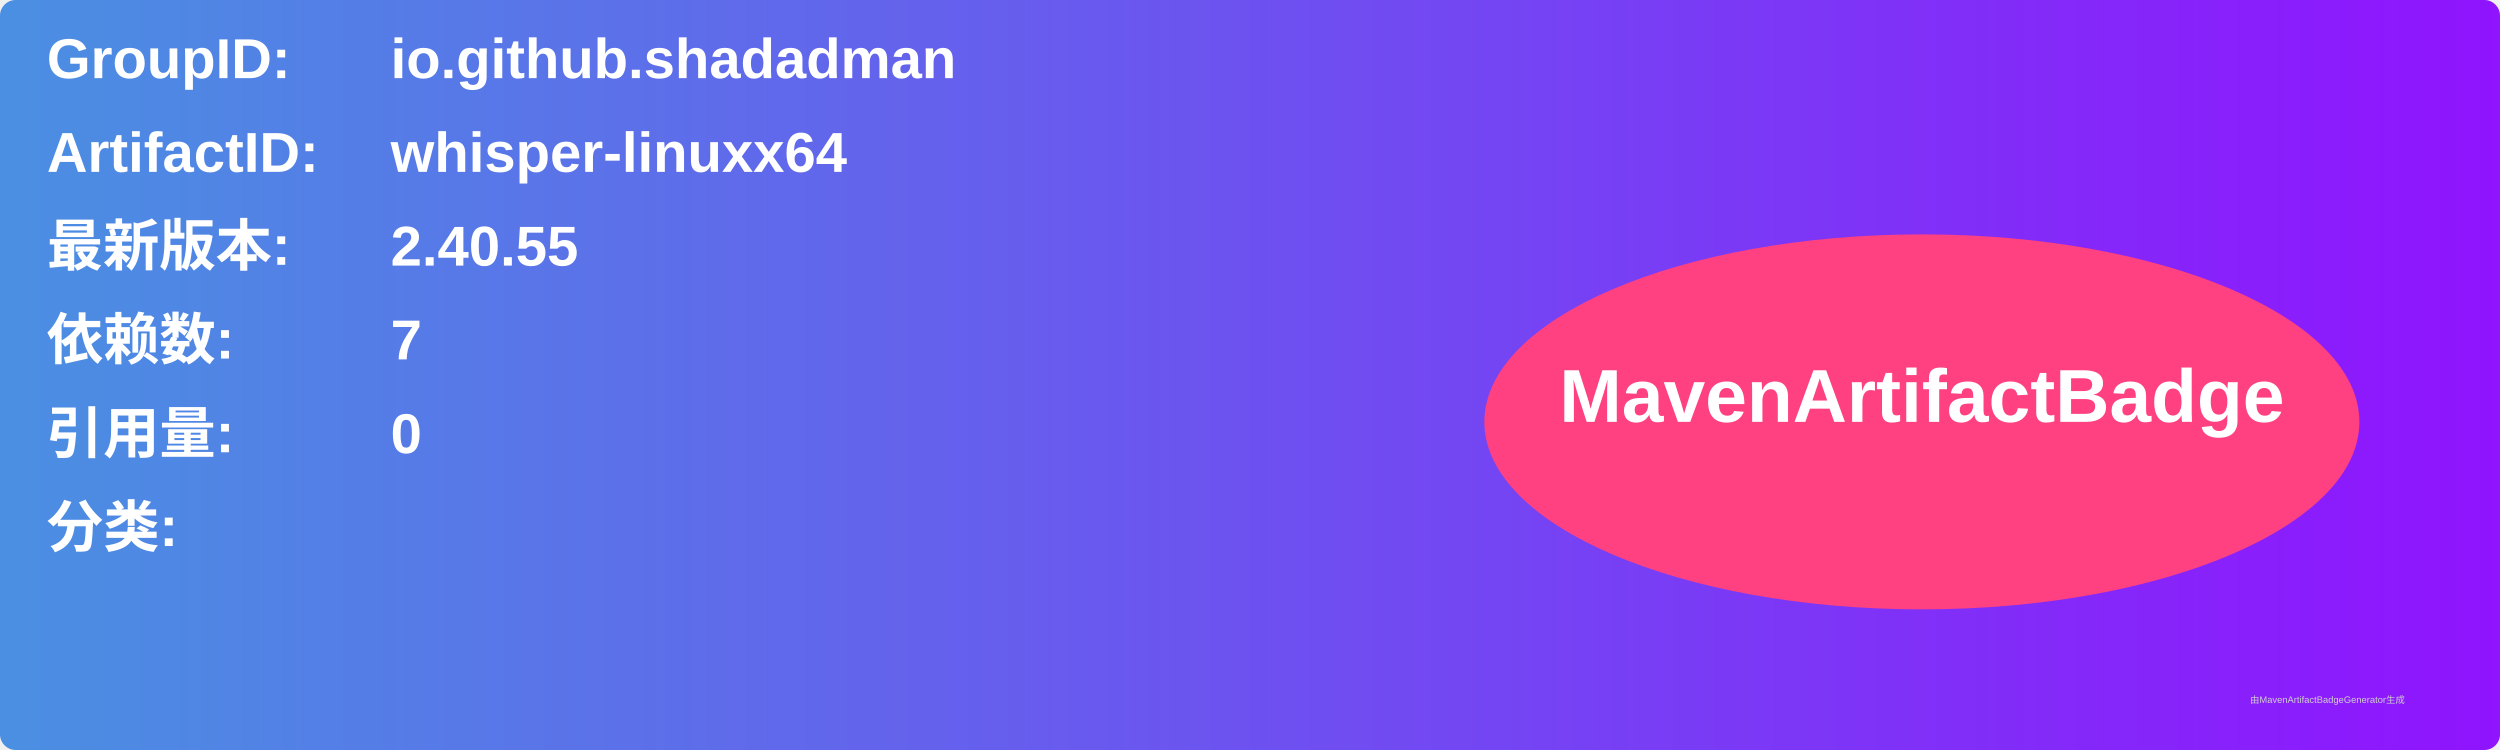
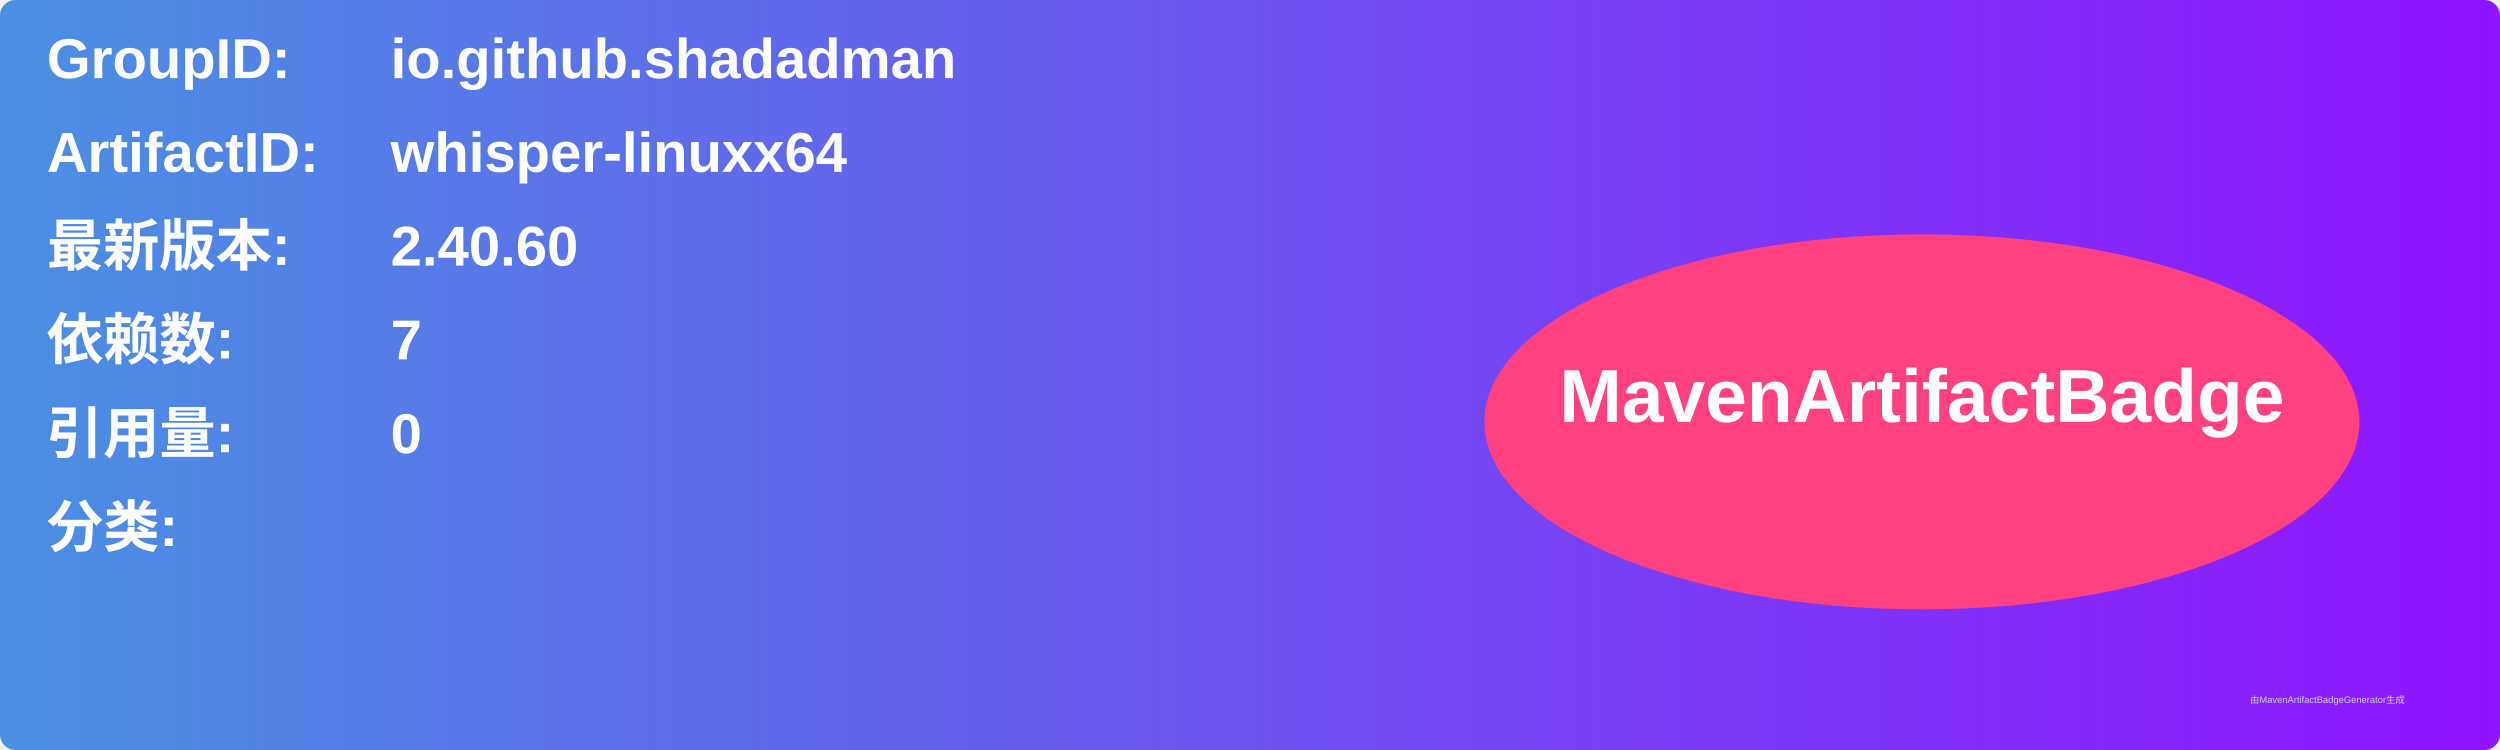
<svg xmlns="http://www.w3.org/2000/svg" width="800" height="240" viewBox="0 0 800 240">
  <linearGradient id="grad" x1="0%" y1="0%" x2="100%" y2="0%">
    <stop offset="0%" stop-color="#4a90e2" />
    <stop offset="100%" stop-color="#9013fe" />
  </linearGradient>
  <rect width="100%" height="100%" rx="5" ry="5" fill="url(#grad)" />
  <g transform="translate(15, 15)">
    <text x="0" y="10" font-family="Arial" font-size="18" fill="white" font-weight="bold" width="260">GroupID:</text>
    <text x="110" y="10" font-family="Arial" font-size="18" fill="white" font-weight="bold" width="460">io.github.shadadman</text>
    <text x="0" y="40" font-family="Arial" font-size="18" fill="white" font-weight="bold" width="260">ArtifactID:</text>
    <text x="110" y="40" font-family="Arial" font-size="18" fill="white" font-weight="bold" width="460">whisper-linuxx64</text>
    <text x="0" y="70" font-family="Arial" font-size="18" fill="white" font-weight="bold">最新版本:</text>
    <text x="110" y="70" font-family="Arial" font-size="18" fill="white" font-weight="bold">
-       <tspan font-weight="bold">2.40.55</tspan>
+       <tspan font-weight="bold">2.40.60</tspan>
    </text>
    <text x="0" y="100" font-family="Arial" font-size="18" fill="white" font-weight="bold">依赖数: </text>
    <text x="110" y="100" font-family="Arial" font-size="18" fill="white">
      <tspan font-weight="bold">7</tspan>
    </text>
    <text x="0" y="130" font-family="Arial" font-size="18" fill="white" font-weight="bold">引用量: </text>
    <text x="110" y="130" font-family="Arial" font-size="18" fill="white">
      <tspan font-weight="bold">0</tspan>
    </text>
    <text x="0" y="160" font-family="Arial" font-size="18" fill="white" font-weight="bold">分类:</text>
    <text x="10" y="190" font-family="Arial" font-size="10" fill="white">
      <tspan font-weight="bold" />
    </text>
    <ellipse cx="600" cy="120" rx="140" ry="60" fill="#ff4081" />
    <text x="600" y="120" text-anchor="middle" font-family="Arial" font-size="24" fill="white" font-weight="bold">MavenArtifactBadge</text>
  </g>
  <text x="720" y="225" font-family="Arial" font-size="3" fill="#d0d0d0">由MavenArtifactBadgeGenerator生成</text>
</svg>
